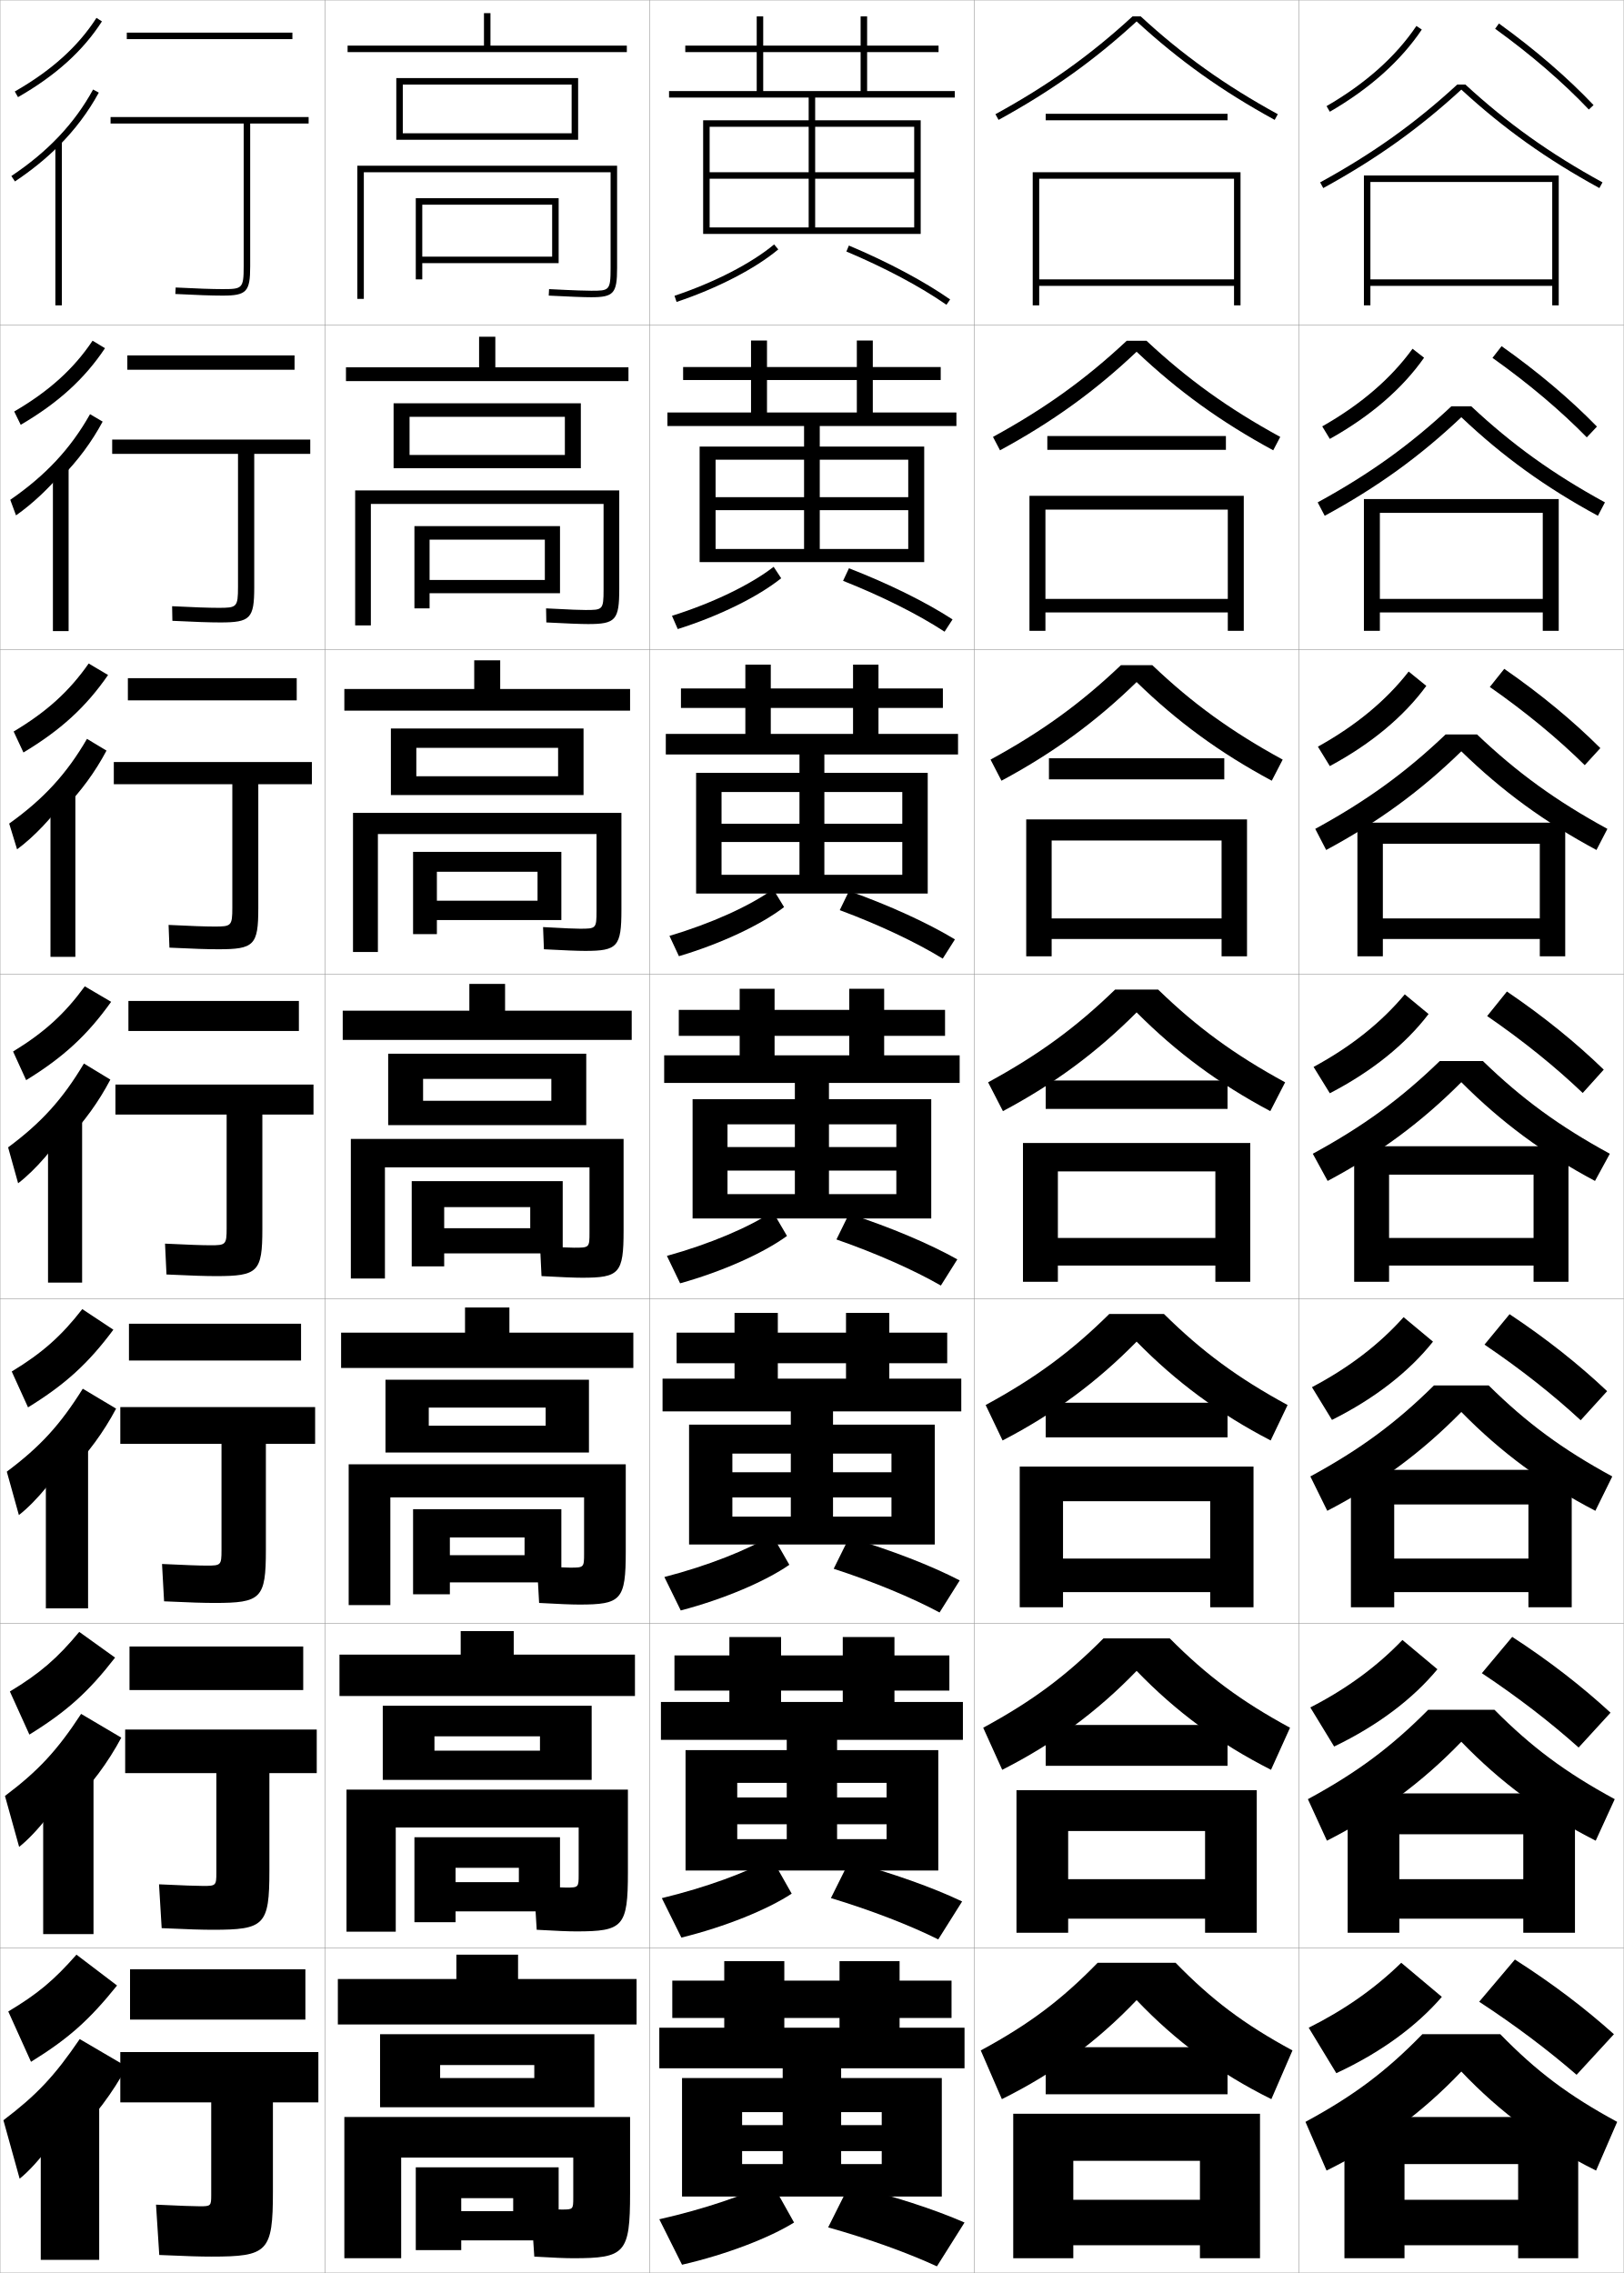
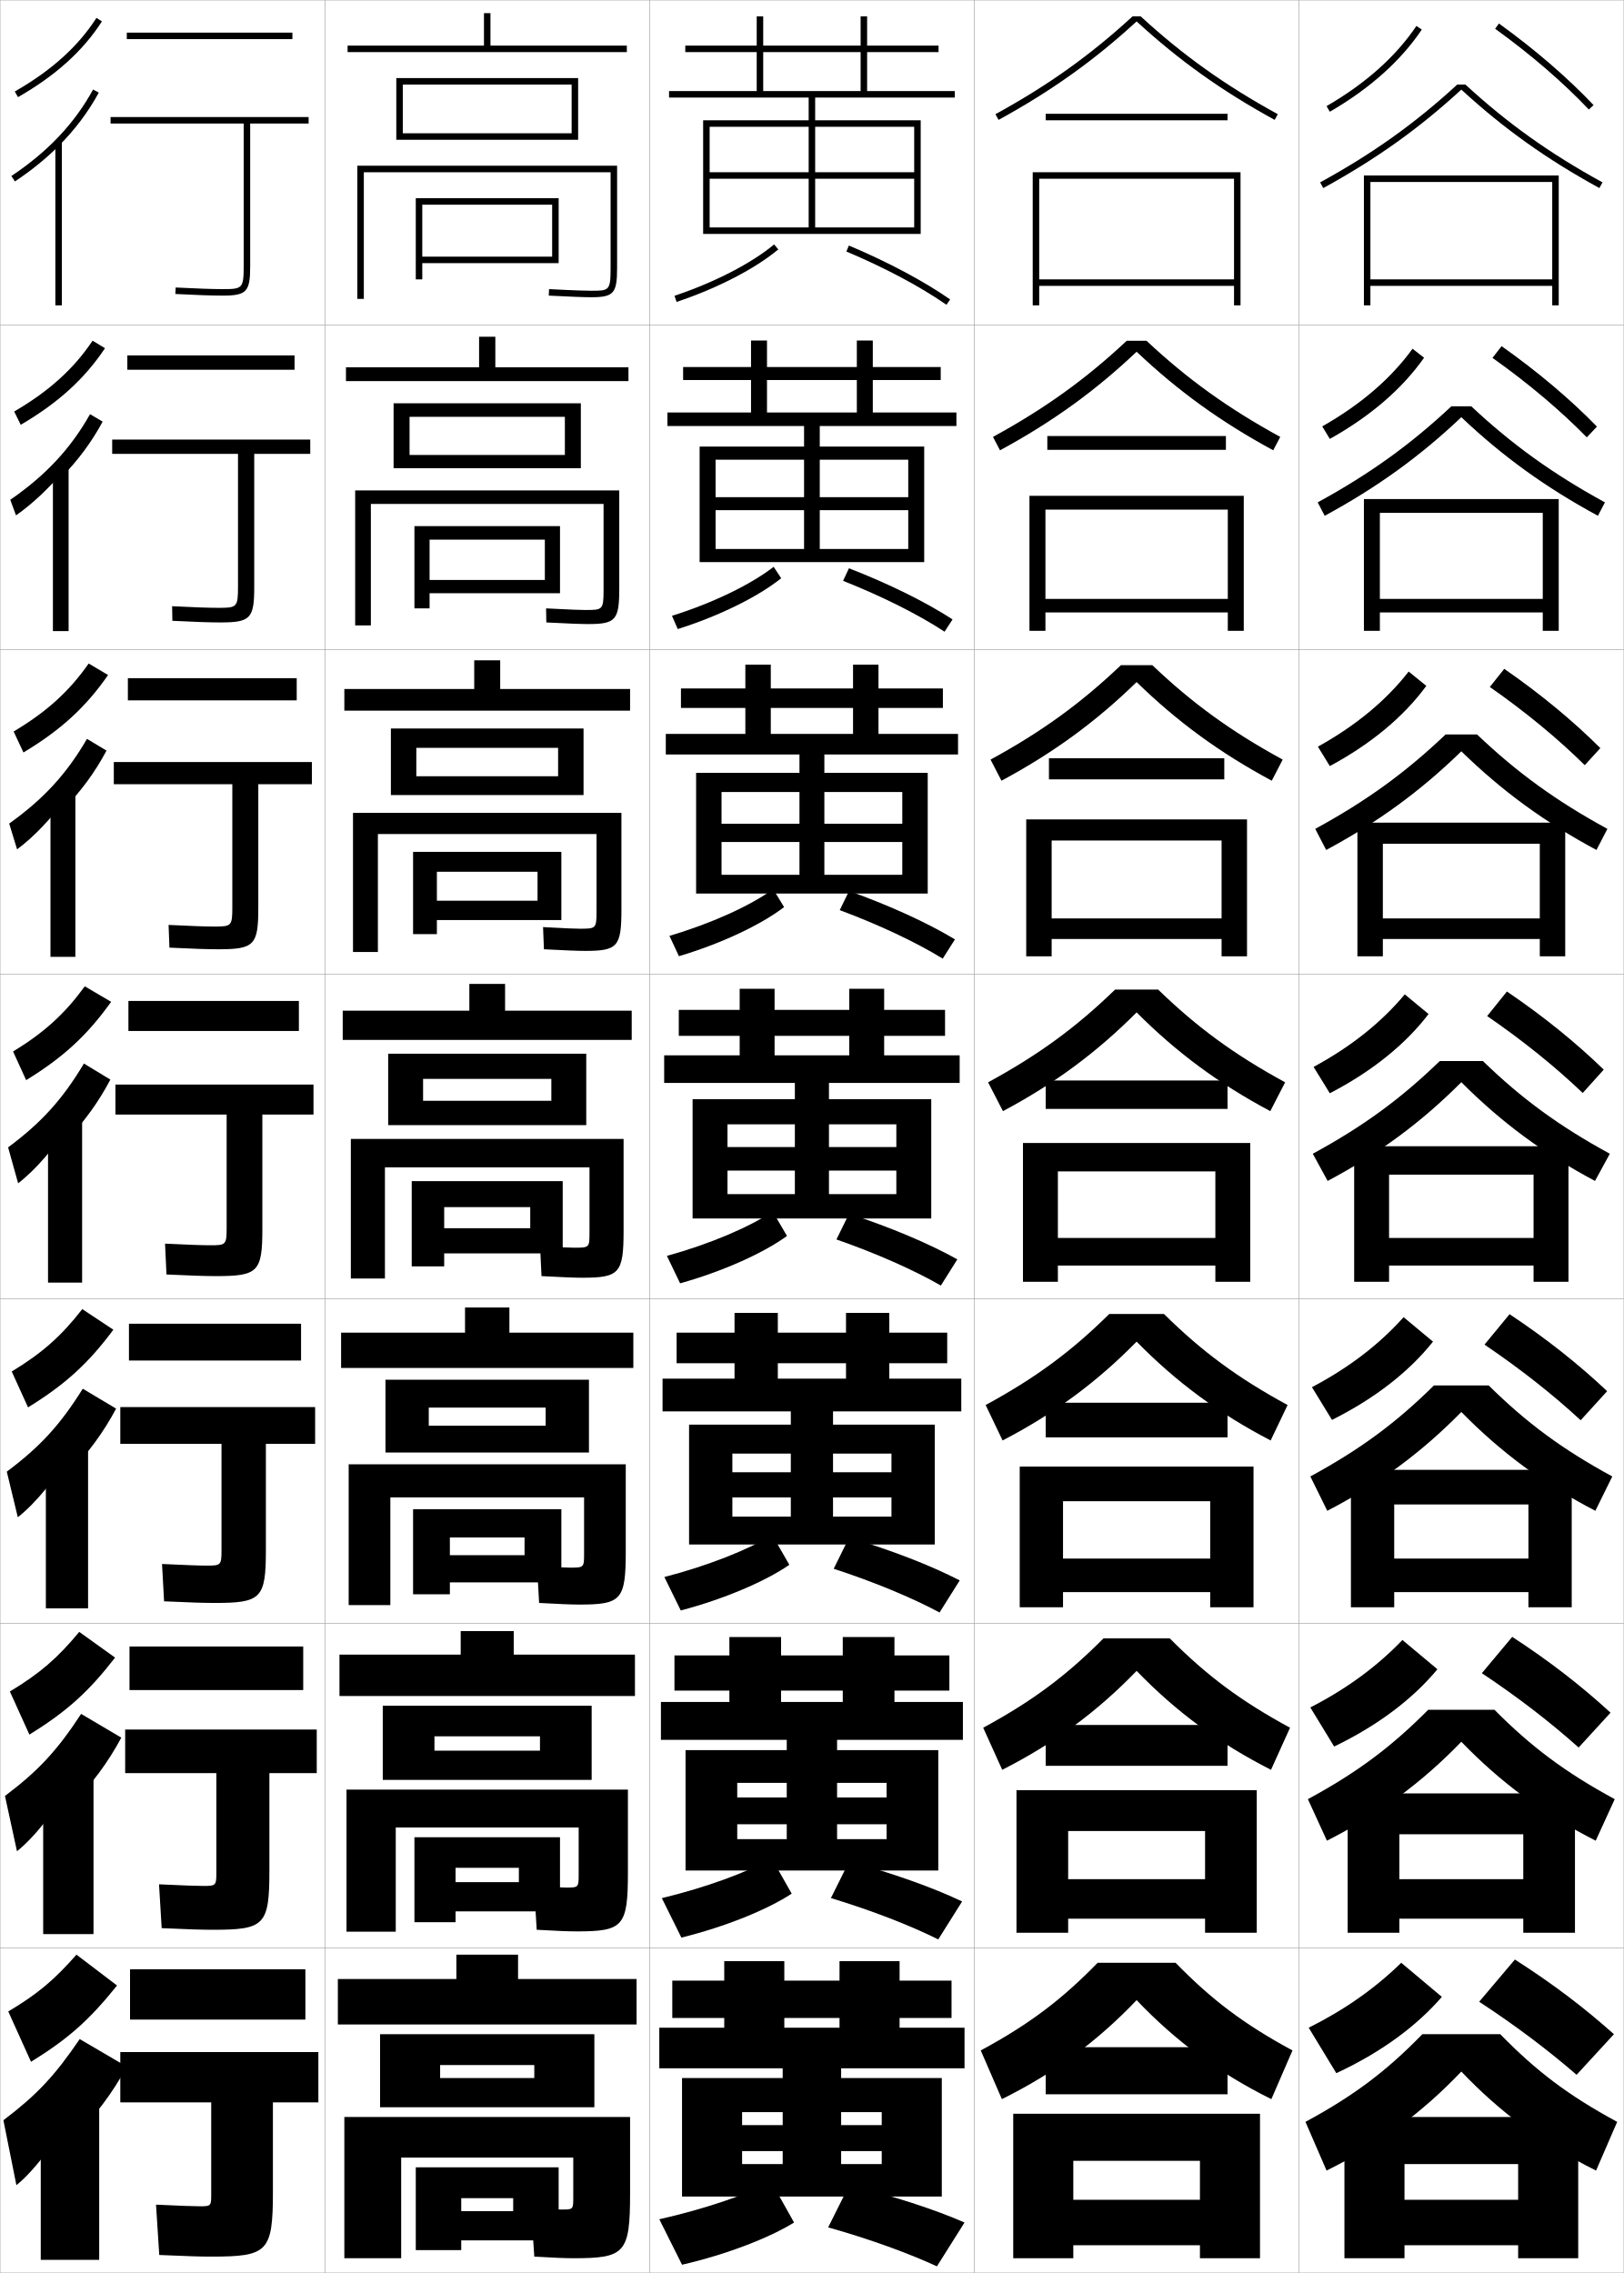
<svg xmlns="http://www.w3.org/2000/svg" width="500.1" height="700.1" viewBox="0 0 500.1 700.1" overflow="visible" enable-background="new 0 0 500.1 700.1" xml:space="preserve">
  <g id="glyphs">
    <g>
      <rect x="0.05" y="0.05" fill="none" stroke="#999999" stroke-width="0.1" width="100" height="100" />
      <rect x="0.05" y="100.05" fill="none" stroke="#999999" stroke-width="0.1" width="100" height="100" />
      <rect x="0.05" y="200.05" fill="none" stroke="#999999" stroke-width="0.1" width="100" height="100" />
      <rect x="0.05" y="300.05" fill="none" stroke="#999999" stroke-width="0.1" width="100" height="100" />
      <rect x="0.05" y="400.05" fill="none" stroke="#999999" stroke-width="0.1" width="100" height="100" />
      <rect x="0.05" y="500.05" fill="none" stroke="#999999" stroke-width="0.1" width="100" height="100" />
      <rect x="0.05" y="600.05" fill="none" stroke="#999999" stroke-width="0.1" width="100" height="100" />
      <rect x="100.05" y="0.05" fill="none" stroke="#999999" stroke-width="0.1" width="100" height="100" />
      <rect x="100.05" y="100.05" fill="none" stroke="#999999" stroke-width="0.1" width="100" height="100" />
      <rect x="100.05" y="200.05" fill="none" stroke="#999999" stroke-width="0.1" width="100" height="100" />
      <rect x="100.05" y="300.05" fill="none" stroke="#999999" stroke-width="0.1" width="100" height="100" />
      <rect x="100.05" y="400.05" fill="none" stroke="#999999" stroke-width="0.1" width="100" height="100" />
      <rect x="100.05" y="500.05" fill="none" stroke="#999999" stroke-width="0.1" width="100" height="100" />
      <rect x="100.05" y="600.05" fill="none" stroke="#999999" stroke-width="0.1" width="100" height="100" />
      <rect x="200.05" y="0.05" fill="none" stroke="#999999" stroke-width="0.1" width="100" height="100" />
      <rect x="200.05" y="100.05" fill="none" stroke="#999999" stroke-width="0.1" width="100" height="100" />
      <rect x="200.05" y="200.05" fill="none" stroke="#999999" stroke-width="0.1" width="100" height="100" />
      <rect x="200.05" y="300.05" fill="none" stroke="#999999" stroke-width="0.1" width="100" height="100" />
      <rect x="200.05" y="400.05" fill="none" stroke="#999999" stroke-width="0.1" width="100" height="100" />
      <rect x="200.05" y="500.05" fill="none" stroke="#999999" stroke-width="0.1" width="100" height="100" />
      <rect x="200.05" y="600.05" fill="none" stroke="#999999" stroke-width="0.1" width="100" height="100" />
      <rect x="300.05" y="0.05" fill="none" stroke="#999999" stroke-width="0.1" width="100" height="100" />
      <rect x="300.05" y="100.05" fill="none" stroke="#999999" stroke-width="0.1" width="100" height="100" />
      <rect x="300.05" y="200.05" fill="none" stroke="#999999" stroke-width="0.1" width="100" height="100" />
      <rect x="300.05" y="300.05" fill="none" stroke="#999999" stroke-width="0.1" width="100" height="100" />
      <rect x="300.05" y="400.05" fill="none" stroke="#999999" stroke-width="0.1" width="100" height="100" />
      <rect x="300.05" y="500.05" fill="none" stroke="#999999" stroke-width="0.1" width="100" height="100" />
      <rect x="300.05" y="600.05" fill="none" stroke="#999999" stroke-width="0.1" width="100" height="100" />
      <rect x="400.05" y="0.05" fill="none" stroke="#999999" stroke-width="0.1" width="100" height="100" />
      <rect x="400.05" y="100.05" fill="none" stroke="#999999" stroke-width="0.1" width="100" height="100" />
      <rect x="400.05" y="200.05" fill="none" stroke="#999999" stroke-width="0.1" width="100" height="100" />
      <rect x="400.05" y="300.05" fill="none" stroke="#999999" stroke-width="0.1" width="100" height="100" />
      <rect x="400.05" y="400.05" fill="none" stroke="#999999" stroke-width="0.1" width="100" height="100" />
      <rect x="400.05" y="500.05" fill="none" stroke="#999999" stroke-width="0.1" width="100" height="100" />
      <rect x="400.05" y="600.05" fill="none" stroke="#999999" stroke-width="0.1" width="100" height="100" />
    </g>
    <polygon points="130.05,79.05 130.05,81.05 172.05,81.05 172.05,61.05      128.05,61.05 128.05,86.05 130.05,86.05 130.05,63.05 170.05,63.05      170.05,79.05 " />
    <polygon points="127.633,162.049 127.633,187.383 132.299,187.383 132.299,166.216      167.8,166.216 167.8,178.633 132.299,178.633 132.299,182.716 172.466,182.716      172.466,162.049 " />
    <polygon points="127.216,262.383 127.216,287.717 134.55,287.717 134.55,268.508      165.55,268.508 165.55,277.425 134.55,277.425 134.55,283.383 172.883,283.383      172.883,262.383 " />
    <g>
      <polygon points="173.3,363.8 126.8,363.8 126.8,390.05 136.8,390.05       136.8,371.8 163.3,371.8 163.3,378.3 136.8,378.3 136.8,386.05       173.3,386.05 " />
      <polygon points="127.217,464.841 127.217,491.05 138.55,491.05 138.55,473.55       161.55,473.55 161.55,479.009 138.55,479.009 138.55,487.384 172.883,487.384       172.883,464.841 " />
      <polygon points="127.633,565.883 127.633,592.05 140.3,592.05 140.3,575.3       159.8,575.3 159.8,579.717 140.3,579.717 140.3,588.717 172.466,588.717       172.466,565.883 " />
    </g>
    <polygon points="142.05,681.05 142.05,690.05 172.05,690.05 172.05,667.55      128.05,667.55 128.05,693.05 142.05,693.05 142.05,677.05 158.05,677.05      158.05,681.05 " />
    <path d="M112.05,53.05h76v29.5c0,7-0.453,7-6,7c-1.245,0-4.583-0.064-12.948-0.499     l-0.104,1.998c6.233,0.323,10.868,0.501,13.052,0.501c6.953,0,8-1.178,8-9v-31.5h-80v41     h2V53.05z" />
    <path d="M185.883,155.216v26.425c0,6.236-0.307,6.242-5.583,6.242     c-1.317,0-4.349-0.081-12.124-0.5l0.081,4.332     c6.171,0.328,10.665,0.501,12.876,0.501c8.454,0,9.583-1.232,9.583-10.833     v-30.333h-81.333v41.583h4.833v-37.417H185.883z" />
    <path d="M108.716,250.383v42.833h7.667v-36.334h67.333v23.684     c0,5.472-0.162,5.483-5.167,5.483c-1.389,0-4.114-0.097-11.299-0.5l0.265,6.833     c6.11,0.332,10.462,0.501,12.701,0.501c9.955,0,11.167-1.287,11.167-12.667     v-29.833H108.716z" />
    <g>
      <path d="M192.05,350.8h-84v43h10.5v-34.25h63v20.024c0,4.709-0.016,4.726-4.75,4.726      c-1.46,0-3.879-0.112-10.475-0.5l0.449,9.25c6.049,0.336,10.26,0.5,12.525,0.5      c11.455,0,12.75-1.342,12.75-14.5V350.8z" />
      <path d="M107.383,451.009v43.375h12.834v-33.168h59.666v17.242      c0,4.359-0.027,4.384-4.333,4.384c-1.531,0-4.144-0.13-10.149-0.5l0.633,11.375      c5.987,0.341,10.057,0.5,12.35,0.5c12.956,0,14.334-1.396,14.334-16.333v-26.875      H107.383z" />
      <path d="M178.216,562.883v14.459c0,4.009-0.04,4.042-3.917,4.042      c-1.603,0-4.409-0.146-9.825-0.5l0.816,13.5c5.926,0.346,9.855,0.5,12.175,0.5      c14.457,0,15.917-1.451,15.917-18.167v-25.5h-86.667v43.75h15.167v-32.084H178.216z" />
    </g>
    <path d="M176.55,676.85c0,3.659-0.052,3.7-3.5,3.7c-1.675,0-4.674-0.163-9.5-0.5l1,15     c5.864,0.351,9.652,0.5,12,0.5c15.958,0,17.5-1.505,17.5-20v-23.5h-88v43.5h17.5v-31h53V676.85z" />
    <g>
      <polygon points="107.05,14.05 107.05,16.05 193.05,16.05 193.05,14.05       151.05,14.05 151.05,4.05 149.05,4.05 149.05,14.05 " />
      <polygon points="124.05,41.05 124.05,43.05 178.05,43.05 178.05,24.05       122.05,24.05 122.05,43.05 124.05,43.05 124.05,26.05 176.05,26.05       176.05,41.05 " />
    </g>
    <g>
      <polygon points="152.549,113.133 152.549,103.716 147.55,103.716 147.55,113.133       106.55,113.133 106.55,117.383 193.549,117.383 193.549,113.133 " />
      <polygon points="126.133,140.133 126.133,144.216 178.883,144.216 178.883,124.216       121.216,124.216 121.216,144.216 126.133,144.216 126.133,128.383 173.966,128.383       173.966,140.133 " />
    </g>
    <g>
      <polygon points="154.05,212.216 154.05,203.383 146.05,203.383 146.05,212.216       106.05,212.216 106.05,218.883 194.05,218.883 194.05,212.216 " />
      <polygon points="128.216,239.091 128.216,244.883 179.716,244.883 179.716,224.383       120.383,224.383 120.383,244.883 128.216,244.883 128.216,230.341 171.883,230.341       171.883,239.091 " />
    </g>
    <g>
      <g>
        <polygon points="155.55,311.3 155.55,303.05 144.55,303.05 144.55,311.3        105.55,311.3 105.55,320.3 194.55,320.3 194.55,311.3 " />
        <polygon points="130.3,339.05 130.3,346.55 180.55,346.55 180.55,324.55        119.55,324.55 119.55,346.55 130.3,346.55 130.3,332.3 169.8,332.3        169.8,339.05 " />
      </g>
      <g>
        <polygon points="156.883,410.466 156.883,402.716 143.217,402.716 143.217,410.466        105.05,410.466 105.05,421.341 195.05,421.341 195.05,410.466 " />
        <polygon points="132.05,439.134 132.05,447.384 181.383,447.384 181.383,424.966        118.717,424.966 118.717,447.384 132.05,447.384 132.05,433.55 168.05,433.55        168.05,439.134 " />
      </g>
      <g>
        <polygon points="158.216,509.633 158.216,502.383 141.883,502.383 141.883,509.633        104.55,509.633 104.55,522.383 195.55,522.383 195.55,509.633 " />
        <polygon points="133.8,539.217 133.8,548.217 182.217,548.217 182.217,525.383        117.883,525.383 117.883,548.217 133.8,548.217 133.8,534.8 166.3,534.8        166.3,539.217 " />
      </g>
    </g>
    <g>
      <polygon points="159.55,609.55 159.55,602.05 140.55,602.05 140.55,609.55       104.05,609.55 104.05,623.55 196.05,623.55 196.05,609.55 " />
      <polygon points="135.55,640.05 135.55,649.05 183.05,649.05 183.05,626.55       117.05,626.55 117.05,649.05 135.55,649.05 135.55,636.05 164.55,636.05       164.55,640.05 " />
    </g>
    <g>
      <polygon points="380.05,86.05 320.05,86.05 320.05,88.05 380.05,88.05       380.05,94.05 382.05,94.05 382.05,53.05 318.05,53.05 318.05,94.05       320.05,94.05 320.05,55.05 380.05,55.05 " />
      <polygon points="383.05,152.716 317.05,152.716 317.05,194.299 321.966,194.299       321.966,156.966 378.133,156.966 378.133,184.466 321.966,184.466 321.966,188.633       378.133,188.633 378.133,194.299 383.05,194.299 " />
      <polygon points="384.05,252.383 316.05,252.383 316.05,294.55 323.883,294.55       323.883,258.883 376.217,258.883 376.217,282.883 323.883,282.883 323.883,289.216       376.217,289.216 376.217,294.55 384.05,294.55 " />
      <polygon points="374.3,381.3 325.8,381.3 325.8,389.8 374.3,389.8       374.3,394.8 385.05,394.8 385.05,352.05 315.05,352.05 315.05,394.8       325.8,394.8 325.8,360.8 374.3,360.8 " />
      <polygon points="372.716,480.05 327.383,480.05 327.383,490.383 372.716,490.383       372.716,495.05 386.05,495.05 386.05,451.716 314.05,451.716 314.05,495.05       327.383,495.05 327.383,462.383 372.716,462.383 " />
      <polygon points="371.133,578.8 328.967,578.8 328.967,590.967 371.133,590.967       371.133,595.3 387.05,595.3 387.05,551.383 313.05,551.383 313.05,595.3       328.967,595.3 328.967,563.967 371.133,563.967 " />
      <polygon points="312.05,651.05 312.05,695.55 330.55,695.55 330.55,665.55       369.55,665.55 369.55,677.55 330.55,677.55 330.55,691.55 369.55,691.55       369.55,695.55 388.05,695.55 388.05,651.05 " />
    </g>
    <g>
      <g>
        <path d="M351.313,5.05h-2.527c-12.957,11.928-26.009,21.242-42.217,30.123       l0.961,1.754c16.318-8.941,29.469-18.329,42.52-30.331       c13.051,12.002,26.201,21.39,42.52,30.331l0.961-1.754       C377.322,26.292,364.271,16.978,351.313,5.05z" />
        <rect x="322.05" y="35.05" width="56" height="2" />
      </g>
      <g>
        <path d="M305.816,134.569l2.164,4.128c16.172-8.778,29.272-18.247,42.069-30.359       c12.798,12.112,25.898,21.581,42.07,30.359l2.164-4.128       c-16.011-8.757-28.536-17.767-41.182-29.603h-6.105       C334.352,116.803,321.826,125.812,305.816,134.569z" />
        <rect x="322.55" y="134.3" width="55" height="4.25" />
      </g>
      <g>
        <path d="M305.063,233.965l3.367,6.502c16.025-8.616,29.075-18.165,41.619-30.387       c12.545,12.222,25.595,21.771,41.62,30.387l3.367-6.502       c-15.812-8.632-27.812-17.337-40.145-29.082h-9.685       C332.874,216.628,320.874,225.333,305.063,233.965z" />
        <rect x="323.05" y="233.55" width="54" height="6.5" />
      </g>
    </g>
    <g>
      <g>
        <path d="M350.05,616.05c12.033,12.663,25.413,22.535,41.5,30.5l6.5-15       c-15.019-8.133-24.911-15.621-36-27h-24c-11.089,11.379-20.981,18.867-36,27l6.5,15       C324.637,638.585,338.017,628.713,350.05,616.05z" />
        <rect x="322.05" y="630.55" width="56" height="14.5" />
      </g>
      <g>
        <path d="M350.05,514.641c12.119,12.553,25.372,22.344,41.39,30.472l5.856-12.959       c-15.217-8.258-25.636-16.05-37.036-27.521h-20.421       c-11.4,11.471-21.819,19.263-37.036,27.521l5.856,12.959       C324.677,536.984,337.931,527.193,350.05,514.641z" />
        <rect x="322.05" y="531.3" width="56" height="12.583" />
      </g>
      <g>
        <path d="M350.05,413.232c12.205,12.442,25.332,22.152,41.28,30.443l5.214-10.918       c-15.416-8.383-26.361-16.479-38.072-28.041h-16.844       c-11.711,11.562-22.656,19.658-38.072,28.041l5.215,10.918       C324.718,435.385,337.845,425.675,350.05,413.232z" />
        <rect x="322.05" y="432.05" width="56" height="10.667" />
      </g>
      <g>
        <path d="M304.31,333.361l4.57,8.877c15.879-8.453,28.879-18.083,41.17-30.415       c12.291,12.332,25.291,21.962,41.17,30.415l4.57-8.877       c-15.613-8.507-27.086-16.908-39.108-28.562h-13.264       C331.396,316.453,319.923,324.854,304.31,333.361z" />
        <rect x="322.05" y="332.8" width="56" height="8.75" />
      </g>
    </g>
    <g>
      <g>
        <path d="M408.548,32.685l1.004,1.73c12.29-7.123,21.82-15.638,28.328-25.307       l-1.66-1.117C429.884,17.407,420.574,25.715,408.548,32.685z" />
        <path d="M460.465,8.861c10.909,7.863,20.889,16.466,28.859,24.876l1.451-1.375       c-8.055-8.5-18.132-17.188-29.141-25.124L460.465,8.861z" />
      </g>
      <g>
        <path d="M407.215,131.328c11.856-6.724,21.172-14.74,27.81-23.911l3.551,2.764       c-6.707,9.548-16.49,18.007-29.024,25.005L407.215,131.328z" />
        <path d="M488.694,134.706l3.127-3.313c-8.222-8.433-18.225-16.898-29.367-24.77       l-2.809,3.603C470.634,118.021,480.573,126.419,488.694,134.706z" />
      </g>
      <g>
        <path d="M405.882,229.973c11.687-6.479,21.008-14.205,27.947-23.129l5.441,4.411       c-6.906,9.428-16.942,17.83-29.719,24.705L405.882,229.973z" />
        <path d="M488.065,235.675l4.802-5.25c-8.388-8.365-18.317-16.607-29.594-24.416       l-4.447,5.582C469.894,219.319,479.792,227.512,488.065,235.675z" />
      </g>
      <g>
        <path d="M404.549,328.617c11.517-6.233,20.845-13.668,28.086-22.347l7.33,6.059       c-7.104,9.308-17.394,17.652-30.414,24.403L404.549,328.617z" />
        <path d="M487.437,336.644l6.477-7.188c-8.555-8.298-18.41-16.316-29.82-24.062       l-6.086,7.562C469.153,320.616,479.012,328.604,487.437,336.644z" />
      </g>
      <g>
        <path d="M441.326,413.235c-7.302,9.188-17.845,17.477-31.109,24.103l-6.168-10.077       c11.347-5.988,20.682-13.131,28.224-21.564L441.326,413.235z" />
        <path d="M486.808,437.445l8.151-8.958c-8.723-8.231-18.504-16.026-30.048-23.708       l-7.724,9.374C468.412,421.745,478.229,429.53,486.808,437.445z" />
      </g>
      <g>
        <path d="M442.688,514.143c-7.501,9.067-18.297,17.3-31.805,23.802l-7.334-12.039       c11.178-5.743,20.518-12.595,28.361-20.782L442.688,514.143z" />
        <path d="M486.179,538.248l9.825-10.729c-8.89-8.164-18.598-15.736-30.273-23.354       l-9.361,11.187C467.671,522.875,477.448,530.456,486.179,538.248z" />
      </g>
      <g>
        <path d="M444.05,615.05c-7.699,8.947-18.748,17.123-32.5,23.5l-8.5-14       c11.008-5.498,20.354-12.059,28.5-20L444.05,615.05z" />
        <path d="M455.55,616.55c11.38,7.455,21.117,14.832,30,22.5l11.5-12.5       c-9.058-8.097-18.691-15.446-30.5-23L455.55,616.55z" />
      </g>
    </g>
    <g>
      <g>
        <path d="M450.05,638.05c12.033,12.663,25.413,22.535,41.5,30.5l6.5-15       c-15.019-8.133-24.911-15.621-36-27h-24c-11.089,11.379-20.981,18.867-36,27l6.5,15       C424.637,660.585,438.017,650.713,450.05,638.05z" />
        <polygon points="414.05,652.05 414.05,695.55 432.55,695.55 432.55,666.55        467.55,666.55 467.55,677.55 432.55,677.55 432.55,691.55 467.55,691.55        467.55,695.55 486.05,695.55 486.05,652.05 " />
      </g>
      <g>
        <path d="M450.05,536.475c12.119,12.552,25.372,22.344,41.39,30.471l5.856-12.792       c-15.217-8.258-25.636-16.05-37.036-27.521h-20.421       c-11.4,11.471-21.819,19.263-37.036,27.521l5.856,12.792       C424.677,558.818,437.931,549.026,450.05,536.475z" />
        <polygon points="469.133,578.8 430.966,578.8 430.966,590.966 469.133,590.966        469.133,595.3 485.05,595.3 485.05,552.383 415.05,552.383 415.05,595.3        430.966,595.3 430.966,564.967 469.133,564.967 " />
      </g>
      <g>
        <path d="M450.05,434.898c12.205,12.442,25.332,22.153,41.28,30.443l5.213-10.584       c-15.415-8.383-26.36-16.479-38.072-28.041h-16.842       c-11.712,11.562-22.657,19.658-38.072,28.041l5.213,10.584       C424.718,457.052,437.845,447.341,450.05,434.898z" />
        <polygon points="470.717,480.05 429.383,480.05 429.383,490.383 470.717,490.383        470.717,495.05 484.05,495.05 484.05,452.717 416.05,452.717 416.05,495.05        429.383,495.05 429.383,463.383 470.717,463.383 " />
      </g>
      <g>
        <path d="M404.31,355.361l4.57,8.377c15.879-8.453,28.879-18.083,41.17-30.415       c12.291,12.332,25.291,21.962,41.17,30.415l4.57-8.377       c-15.613-8.507-27.086-16.908-39.108-28.562h-13.264       C431.396,338.453,419.923,346.854,404.31,355.361z" />
        <polygon points="472.3,381.3 427.8,381.3 427.8,389.8 472.3,389.8        472.3,394.8 483.05,394.8 483.05,353.05 417.05,353.05 417.05,394.8        427.8,394.8 427.8,361.8 472.3,361.8 " />
      </g>
    </g>
    <g>
      <path d="M451.313,26.05h-2.527c-12.957,11.928-26.009,21.242-42.217,30.123      l0.961,1.754c16.318-8.941,29.469-18.329,42.52-30.331      c13.051,12.002,26.201,21.39,42.52,30.331l0.961-1.754      C477.322,47.292,464.271,37.978,451.313,26.05z" />
      <polygon points="478.05,86.05 422.05,86.05 422.05,88.05 478.05,88.05       478.05,94.05 480.05,94.05 480.05,54.05 420.05,54.05 420.05,94.05       422.05,94.05 422.05,56.05 478.05,56.05 " />
    </g>
    <g>
      <path d="M405.815,154.736l2.164,4.128c16.172-8.779,29.272-18.247,42.07-30.359      c12.797,12.112,25.897,21.581,42.069,30.359l2.164-4.128      c-16.01-8.757-28.535-17.767-41.181-29.603h-6.106      C434.351,136.969,421.825,145.979,405.815,154.736z" />
      <polygon points="475.133,184.466 424.966,184.466 424.966,188.633 475.133,188.633       475.133,194.299 480.05,194.299 480.05,153.716 420.05,153.716 420.05,194.299       424.966,194.299 424.966,157.966 475.133,157.966 " />
    </g>
    <g>
      <path d="M405.063,255.298l3.367,6.502c16.025-8.616,29.074-18.165,41.619-30.387      c12.544,12.222,25.595,21.771,41.62,30.387l3.367-6.502      c-15.812-8.631-27.811-17.337-40.145-29.082h-9.685      C432.874,237.961,420.874,246.667,405.063,255.298z" />
      <polygon points="474.217,282.883 425.884,282.883 425.884,289.216 474.217,289.216       474.217,294.549 482.05,294.549 482.05,253.383 418.05,253.383 418.05,294.549       425.884,294.549 425.884,259.883 474.217,259.883 " />
    </g>
    <g>
      <g>
        <path d="M4.554,28.182l0.992,1.736C17.109,23.303,25.563,15.672,31.392,6.59       l-1.684-1.08C24.058,14.314,15.829,21.73,4.554,28.182z" />
        <path d="M18.05,44.978c4.996-4.986,9.095-10.438,12.378-16.448l-1.756-0.959       C22.974,38.001,14.738,46.718,3.495,54.218l1.109,1.664       C9.666,52.505,14.134,48.885,18.05,44.978L18.05,44.978z" />
        <rect x="17.05" y="43.55" width="2" height="50.5" />
      </g>
      <g>
        <path d="M6.382,130.843c11.547-6.767,19.638-14.132,25.955-23.595l-3.828-2.309       c-5.797,8.656-13.372,15.527-24.131,21.807L6.382,130.843z" />
        <path d="M18.796,147.129c5.21-5.28,9.444-11.001,12.818-17.269l-3.885-2.289       c-5.976,10.606-13.647,18.833-24.567,26.371l1.769,4.796       c5.179-3.625,10.221-8.49,13.866-12.86V147.129z" />
        <rect x="16.296" y="144.133" width="4.833" height="50.25" />
      </g>
      <g>
        <path d="M7.218,231.768C18.75,224.849,26.477,217.751,33.282,207.906l-5.972-3.539       C21.366,212.875,14.445,219.201,4.203,225.311L7.218,231.768z" />
        <path d="M19.544,249.281c5.425-5.573,9.792-11.565,13.257-18.088l-6.015-3.619       c-6.253,10.781-13.36,18.519-23.956,26.095l2.427,7.928       c5.295-3.872,10.913-9.984,14.287-14.815V249.281z" />
        <rect x="15.544" y="244.716" width="7.667" height="50" />
      </g>
      <g>
        <path d="M8.055,332.693c11.516-7.071,18.879-13.902,26.173-24.129l-8.116-4.769       c-6.092,8.359-12.358,14.141-22.084,20.079L8.055,332.693z" />
        <path d="M20.291,351.434c5.639-5.866,10.141-12.13,13.697-18.909l-8.145-4.949       c-6.53,10.957-13.073,18.205-23.346,25.819l3.086,11.061       c5.412-4.12,11.604-11.478,14.707-16.771V351.434z" />
        <rect x="14.791" y="345.3" width="10.5" height="49.75" />
      </g>
      <g>
        <path d="M8.633,433.479c11.504-7.083,18.534-13.514,26.282-23.919l-9.577-6.346       c-6.386,8.212-12.216,13.449-21.723,19.219L8.633,433.479z" />
-         <path d="M20.957,453.972c6.137-6.262,10.989-12.92,14.798-20.105l-10.263-6.133       C18.535,438.866,12.34,445.625,2.095,453.279l3.724,13.374       c5.512-4.261,12.285-12.737,15.138-18.348V453.972z" />
+         <path d="M20.957,453.972c6.137-6.262,10.989-12.92,14.798-20.105l-10.263-6.133       C18.535,438.866,12.34,445.625,2.095,453.279l3.39,14.041       c5.512-4.261,12.285-12.737,15.138-18.349L20.957,453.972z" />
        <rect x="14.124" y="446.383" width="13" height="49" />
      </g>
      <g>
        <path d="M9.052,534.265c11.492-7.097,18.188-13.125,26.391-23.71l-11.039-7.923       c-6.681,8.064-12.074,12.759-21.361,18.359L9.052,534.265z" />
-         <path d="M21.463,556.511c6.635-6.657,11.838-13.711,15.899-21.303l-12.381-7.316       c-7.384,11.31-13.232,17.579-23.449,25.273l4.362,15.687       c5.611-4.4,12.964-13.996,15.569-19.924V556.511z" />
+         <path d="M21.463,556.511c6.635-6.657,11.838-13.711,15.899-21.303l-12.381-7.316       c-7.384,11.31-13.232,17.579-23.449,25.273l3.695,17.02       c5.611-4.399,12.964-13.996,15.569-19.924L21.463,556.511z" />
        <rect x="13.297" y="547.467" width="15.5" height="48.25" />
      </g>
      <g>
        <path d="M9.55,635.05c11.48-7.108,17.844-12.735,26.5-23.5l-12.5-9.5       c-6.976,7.917-11.932,12.067-21,17.5L9.55,635.05z" />
-         <path d="M22.05,659.05c7.133-7.054,12.687-14.502,17-22.5l-14.5-8.5       c-7.811,11.485-13.311,17.267-23.5,25l5,18c5.711-4.54,13.645-15.256,16-21.5V659.05z" />
+         <path d="M22.05,659.05c7.133-7.054,12.687-14.502,17-22.5l-14.5-8.5       c-7.811,11.485-13.311,17.267-23.5,25l4,20c5.711-4.54,13.645-15.256,16-21.5       L22.05,659.05z" />
        <rect x="12.55" y="648.55" width="18" height="47.5" />
      </g>
    </g>
    <g>
      <rect x="40.05" y="606.55" width="54" height="15.5" />
      <path d="M98.05,632.05h-61v15.5h28v28.5c0,3.39-0.117,3.5-3.5,3.5c-2.02,0-5.624-0.141-13.5-0.5      l1,15.5c8.812,0.392,12.736,0.5,16,0.5c17.411,0,19-1.419,19-20v-27.5h14V632.05z" />
    </g>
    <g>
      <rect x="39.883" y="507.133" width="53.5" height="13.417" />
      <path d="M97.549,532.717H38.55v13.416h28.083v30.667c0,3.964-0.174,4.083-4,4.083      c-2.213,0-6.026-0.146-13.658-0.5l0.816,13.5c8.416,0.382,12.503,0.5,15.758,0.5      c15.907,0,17.417-1.378,17.417-18.167v-30.083h14.583V532.717z" />
    </g>
    <g>
      <rect x="39.717" y="407.717" width="53" height="11.333" />
      <path d="M97.05,433.383h-60v11.334h31.167v32.833c0,4.539-0.231,4.667-4.5,4.667      c-2.406,0-6.429-0.15-13.816-0.5l0.633,11.5c8.021,0.371,12.269,0.5,15.517,0.5      c14.403,0,15.833-1.338,15.833-16.334v-32.666h15.167V433.383z" />
    </g>
    <g>
      <g>
        <rect x="39.05" y="10.05" width="51" height="2" />
        <path d="M95.05,36.05h-61v2h41v44c0,6.838-0.458,7-6.5,7       c-3.18,0-8.041-0.168-14.448-0.499l-0.104,1.997       c6.441,0.333,11.337,0.502,14.552,0.502c7.388,0,8.5-1.178,8.5-9v-44h18V36.05z" />
      </g>
      <g>
        <rect x="39.216" y="109.466" width="51.5" height="4.417" />
        <path d="M95.549,135.383H34.55v4.417h38.75v41       c0,6.263-0.401,6.417-6,6.417c-2.987,0-7.638-0.164-14.291-0.5       l0.081,4.498c6.836,0.343,11.57,0.501,14.793,0.501       c9.225,0,10.417-1.218,10.417-10.833v-41.083h17.25V135.383z" />
      </g>
      <g>
        <rect x="39.383" y="208.883" width="52" height="6.833" />
        <path d="M96.05,234.716h-61v6.833h36.5v38c0,5.688-0.345,5.833-5.5,5.833       c-2.793,0-7.235-0.159-14.132-0.5l0.265,6.999       c7.231,0.352,11.803,0.5,15.034,0.5c11.061,0,12.333-1.257,12.333-12.667       v-38.167h16.5V234.716z" />
      </g>
      <g>
        <rect x="39.55" y="308.3" width="52.5" height="9.25" />
        <path d="M96.55,334.05h-61v9.25h34.25v35c0,5.113-0.288,5.25-5,5.25       c-2.6,0-6.832-0.154-13.975-0.5l0.449,9.5c7.626,0.361,12.036,0.5,15.275,0.5       c12.898,0,14.25-1.297,14.25-14.5v-35.25h15.75V334.05z" />
      </g>
    </g>
    <polygon points="235.05,5.05 233.05,5.05 233.05,28.05 206.05,28.05      206.05,30.05 249.05,30.05 249.05,70.05 218.55,70.05 218.55,72.05      283.55,72.05 283.55,37.05 216.55,37.05 216.55,72.05 218.55,72.05      218.55,39.05 281.55,39.05 281.55,53.05 218.55,53.05 218.55,55.05      281.55,55.05 281.55,70.05 251.05,70.05 251.05,30.05 294.05,30.05      294.05,28.05 267.05,28.05 267.05,16.05 289.05,16.05 289.05,14.05      267.05,14.05 267.05,5.05 265.05,5.05 265.05,14.05 211.05,14.05      211.05,16.05 265.05,16.05 265.05,28.05 235.05,28.05 " />
    <polygon points="247.633,131.216 247.633,169.091 220.383,169.091 220.383,173.133      284.633,173.133 284.633,137.549 215.466,137.549 215.466,173.133 220.383,173.133      220.383,141.591 279.717,141.591 279.717,153.133 220.383,153.133 220.383,157.133      279.717,157.133 279.717,169.091 252.466,169.091 252.466,131.216 294.55,131.216      294.55,127.049 268.8,127.049 268.8,117.049 289.717,117.049 289.717,113.05      268.8,113.05 268.8,104.883 263.883,104.883 263.883,113.05 210.383,113.05      210.383,117.049 263.883,117.049 263.883,127.049 236.216,127.049 236.216,104.883      231.299,104.883 231.299,127.049 205.549,127.049 205.549,131.216 " />
    <polygon points="209.716,218.05 262.716,218.05 262.716,226.05 237.383,226.05      237.383,204.716 229.55,204.716 229.55,226.05 205.05,226.05 205.05,232.383      246.216,232.383 246.216,269.445 222.216,269.445 222.216,275.216 285.716,275.216      285.716,238.05 214.383,238.05 214.383,275.216 222.216,275.216 222.216,243.945      277.884,243.945 277.884,253.717 222.216,253.717 222.216,259.341 277.884,259.341      277.884,269.445 253.883,269.445 253.883,232.383 295.05,232.383 295.05,226.05      270.55,226.05 270.55,218.05 290.384,218.05 290.384,212.05 270.55,212.05      270.55,204.716 262.716,204.716 262.716,212.05 209.716,212.05 " />
    <g>
      <polygon points="244.8,333.55 244.8,367.8 224.05,367.8 224.05,375.3       286.8,375.3 286.8,338.55 213.3,338.55 213.3,375.3 224.05,375.3       224.05,346.3 276.05,346.3 276.05,353.3 224.05,353.3 224.05,360.55       276.05,360.55 276.05,367.8 255.3,367.8 255.3,333.55 295.55,333.55       295.55,325.05 272.3,325.05 272.3,319.05 291.05,319.05 291.05,311.05       272.3,311.05 272.3,304.55 261.55,304.55 261.55,311.05 209.05,311.05       209.05,319.05 261.55,319.05 261.55,325.05 238.55,325.05 238.55,304.55       227.8,304.55 227.8,325.05 204.55,325.05 204.55,333.55 " />
      <polygon points="243.55,434.716 243.55,467.134 225.55,467.134 225.55,475.716       287.884,475.716 287.884,438.8 212.217,438.8 212.217,475.716 225.55,475.716       225.55,447.716 274.55,447.716 274.55,453.466 225.55,453.466 225.55,461.216       274.55,461.216 274.55,467.134 256.55,467.134 256.55,434.716 296.05,434.716       296.05,424.634 273.884,424.634 273.884,419.884 291.716,419.884 291.716,410.466       273.884,410.466 273.884,404.384 260.55,404.384 260.55,410.466 208.383,410.466       208.383,419.884 260.55,419.884 260.55,424.634 239.55,424.634 239.55,404.384       226.217,404.384 226.217,424.634 204.05,424.634 204.05,434.716 " />
      <polygon points="242.3,535.883 242.3,566.467 227.05,566.467 227.05,576.133       288.967,576.133 288.967,539.05 211.133,539.05 211.133,576.133 227.05,576.133       227.05,549.133 273.05,549.133 273.05,553.633 227.05,553.633 227.05,561.883       273.05,561.883 273.05,566.467 257.8,566.467 257.8,535.883 296.55,535.883       296.55,524.217 275.467,524.217 275.467,520.717 292.383,520.717 292.383,509.883       275.467,509.883 275.467,504.217 259.55,504.217 259.55,509.883 207.716,509.883       207.716,520.717 259.55,520.717 259.55,524.217 240.55,524.217 240.55,504.217       224.633,504.217 224.633,524.217 203.55,524.217 203.55,535.883 " />
    </g>
    <polygon points="241.05,637.05 241.05,666.55 228.55,666.55 228.55,676.55      290.05,676.55 290.05,640.05 210.05,640.05 210.05,676.55 228.55,676.55      228.55,650.55 271.55,650.55 271.55,654.55 228.55,654.55 228.55,662.55      271.55,662.55 271.55,666.55 259.05,666.55 259.05,637.05 297.05,637.05      297.05,624.55 277.05,624.55 277.05,621.55 293.05,621.55 293.05,610.05      277.05,610.05 277.05,604.05 258.55,604.05 258.55,610.05 207.05,610.05      207.05,621.55 258.55,621.55 258.55,624.55 241.55,624.55 241.55,604.05      223.05,604.05 223.05,624.55 203.05,624.55 203.05,637.05 " />
    <g>
      <path d="M207.732,91.102l0.635,1.896c12.522-4.189,24.233-10.239,31.325-16.182      l-1.285-1.533C231.498,81.073,220.03,86.987,207.732,91.102z" />
      <path d="M260.662,77.472c11.841,4.985,22.785,10.81,30.816,16.398l1.143-1.641      c-8.143-5.668-19.217-11.563-31.184-16.602L260.662,77.472z" />
    </g>
    <g>
      <path d="M206.952,189.676l1.779,4.081c12.73-4.019,24.697-9.922,31.854-15.651      l-2.321-3.527C231.213,180.062,219.529,185.722,206.952,189.676z" />
      <path d="M259.644,178.901c11.966,4.741,23.127,10.339,31.264,15.665l2.452-3.784      c-8.325-5.398-19.658-10.993-31.903-15.751L259.644,178.901z" />
    </g>
    <g>
      <path d="M206.172,288.25l2.922,6.265c12.939-3.849,25.162-9.606,32.384-15.122      l-3.356-5.521C230.928,279.05,219.028,284.456,206.172,288.25z" />
      <path d="M258.625,280.331c12.09,4.498,23.469,9.869,31.711,14.932l3.761-5.927      c-8.507-5.129-20.098-10.422-32.622-14.901L258.625,280.331z" />
    </g>
    <g>
      <g>
        <path d="M203.05,683.55l7,14c13.771-3.165,27.017-8.339,34.5-13l-7-12.5       C229.788,676.004,217.021,680.393,203.05,683.55z" />
        <path d="M255.05,686.05c12.589,3.523,24.838,7.988,33.5,12l8.5-13.5       c-9.237-4.05-21.861-8.14-35.5-11.5L255.05,686.05z" />
      </g>
      <g>
        <path d="M203.83,584.642l6.022,12.149c13.563-3.336,26.553-8.655,33.971-13.53       l-6.131-10.839C230.073,576.682,217.523,581.325,203.83,584.642z" />
        <path d="M255.901,584.62c12.465,3.767,24.496,8.458,33.053,12.733l7.357-11.69       c-9.055-4.32-21.421-8.711-34.781-12.351L255.901,584.62z" />
      </g>
      <g>
        <path d="M204.611,485.733l5.044,10.3c13.355-3.507,26.089-8.973,33.442-14.062       l-5.262-9.177C230.358,477.36,218.025,482.258,204.611,485.733z" />
        <path d="M256.754,483.19c12.34,4.011,24.153,8.929,32.605,13.466l6.214-9.88       c-8.872-4.59-20.979-9.281-34.062-13.2L256.754,483.19z" />
      </g>
      <g>
        <path d="M205.392,386.825l4.066,8.449c13.147-3.678,25.625-9.289,32.913-14.592       l-4.393-7.516C230.644,378.038,218.526,383.19,205.392,386.825z" />
        <path d="M257.606,381.761c12.215,4.254,23.811,9.398,32.158,14.199l5.07-8.07       c-8.689-4.859-20.539-9.852-33.342-14.051L257.606,381.761z" />
      </g>
    </g>
  </g>
</svg>
